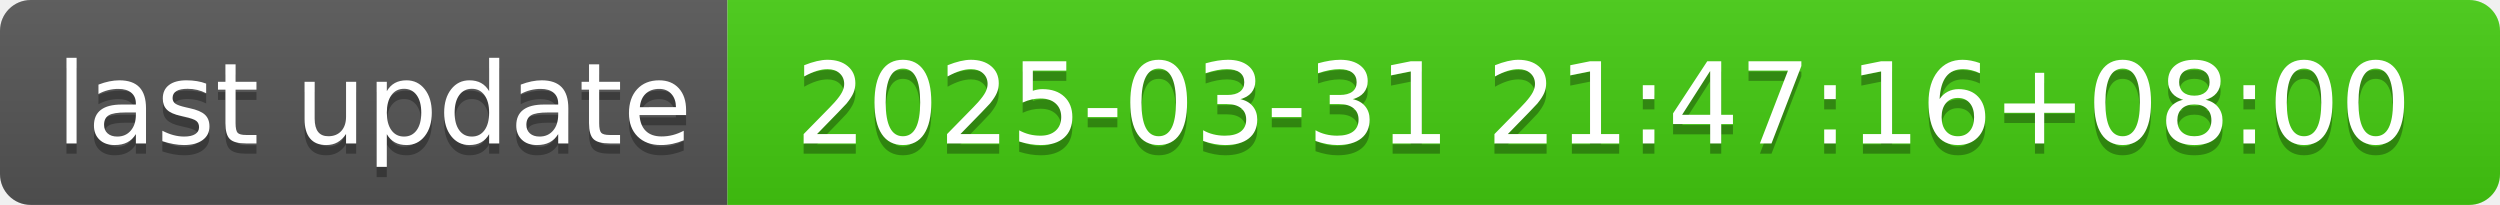
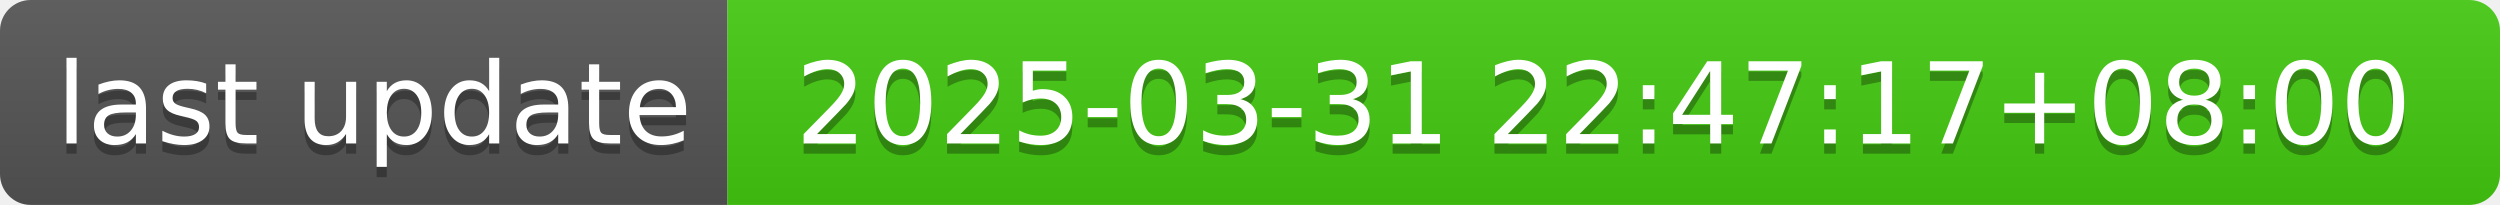
- <svg xmlns="http://www.w3.org/2000/svg" width="244" height="20" role="img" aria-label="last update: 2025-03-31 21:47:16+08:00">
+ <svg xmlns="http://www.w3.org/2000/svg" width="244" height="20" role="img" aria-label="last update: 2025-03-31 22:47:17+08:00">
  <linearGradient id="s" x2="0" y2="100%">
    <stop offset="0" stop-color="#bbb" stop-opacity=".1" />
    <stop offset="1" stop-opacity=".1" />
  </linearGradient>
  <clipPath id="r">
    <rect width="244" height="20" rx="3" fill="#fff" />
  </clipPath>
  <g clip-path="url(#r)">
    <rect width="71" height="20" fill="#555" />
    <rect x="71" width="173" height="20" fill="#4c1" />
    <rect width="244" height="20" fill="url(#s)" />
  </g>
  <g fill="#fff" text-anchor="middle" font-family="Verdana,Geneva,DejaVu Sans,sans-serif" text-rendering="geometricPrecision" font-size="110">
    <text aria-hidden="true" x="365" y="150" fill="#010101" fill-opacity=".3" transform="scale(.1)" textLength="610">last update</text>
    <text x="365" y="140" transform="scale(.1)" fill="#fff" textLength="610">last update</text>
-     <text aria-hidden="true" x="1565" y="150" fill="#010101" fill-opacity=".3" transform="scale(.1)" textLength="1630">2025-03-31 21:47:16+08:00</text>
-     <text x="1565" y="140" transform="scale(.1)" fill="#fff" textLength="1630">2025-03-31 21:47:16+08:00</text>
+     <text aria-hidden="true" x="1565" y="150" fill="#010101" fill-opacity=".3" transform="scale(.1)" textLength="1630">2025-03-31 22:47:17+08:00</text>
+     <text x="1565" y="140" transform="scale(.1)" fill="#fff" textLength="1630">2025-03-31 22:47:17+08:00</text>
  </g>
</svg>
